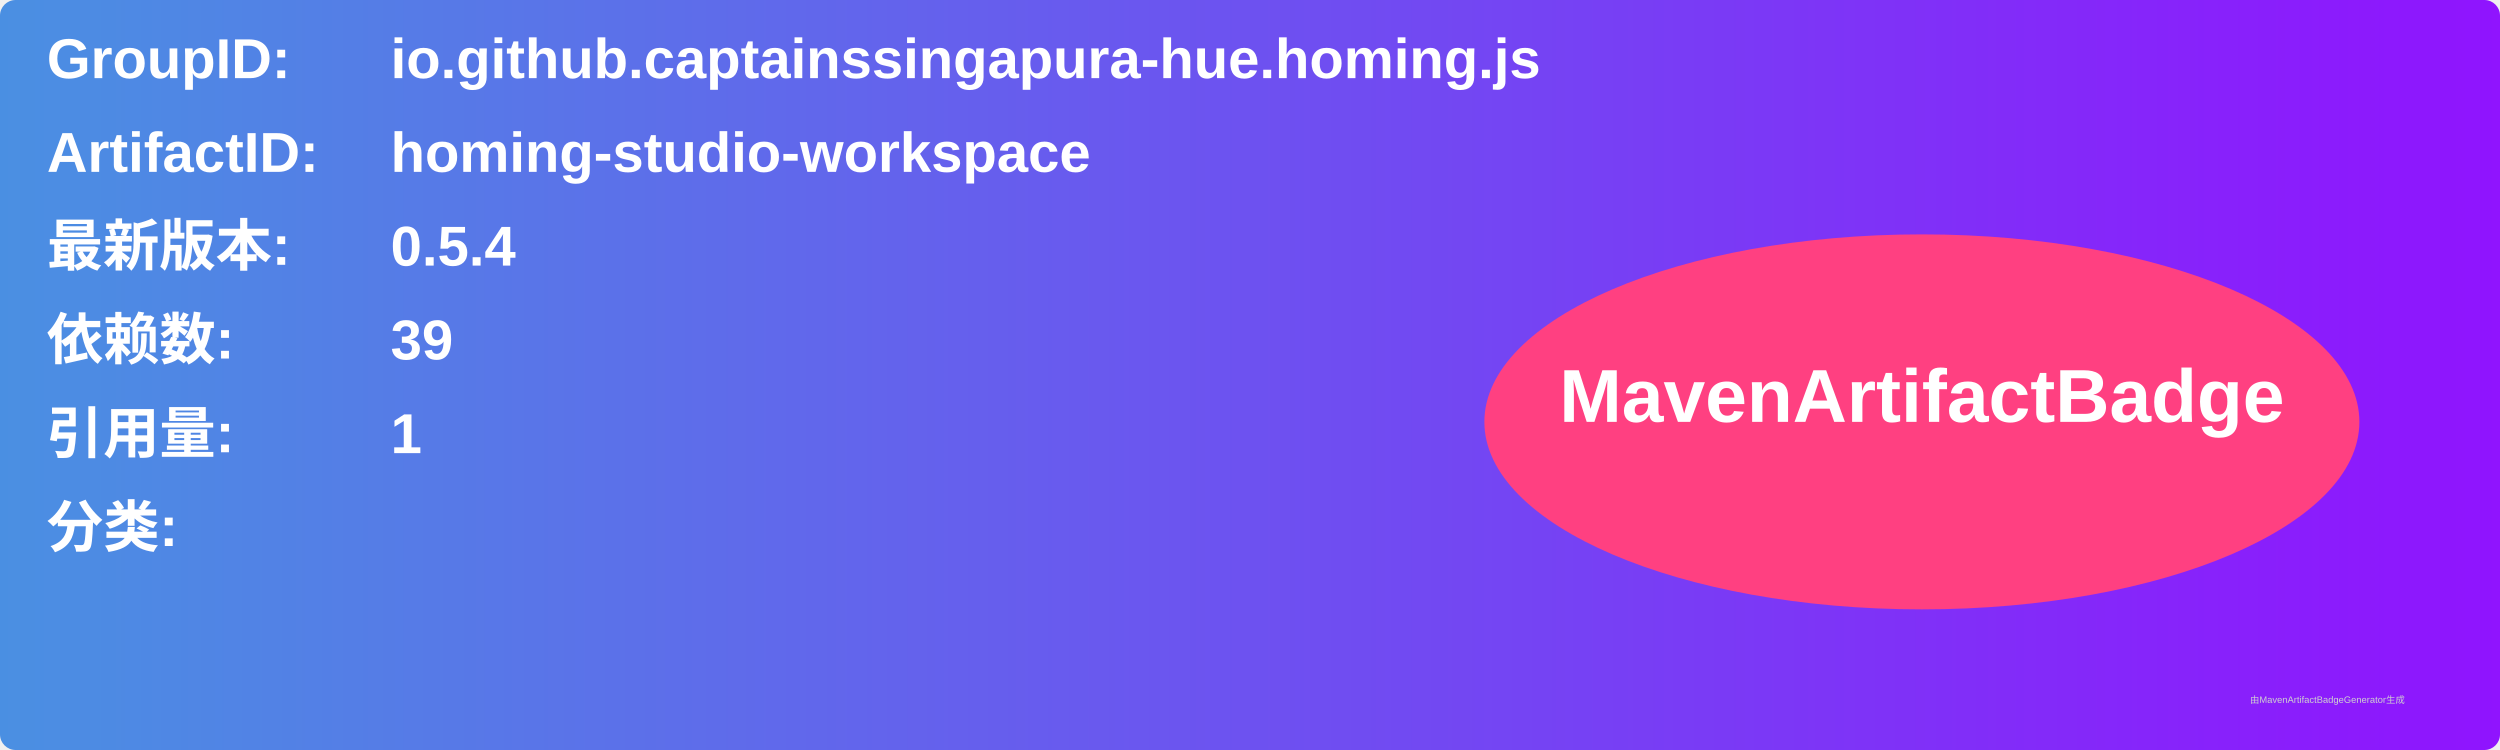
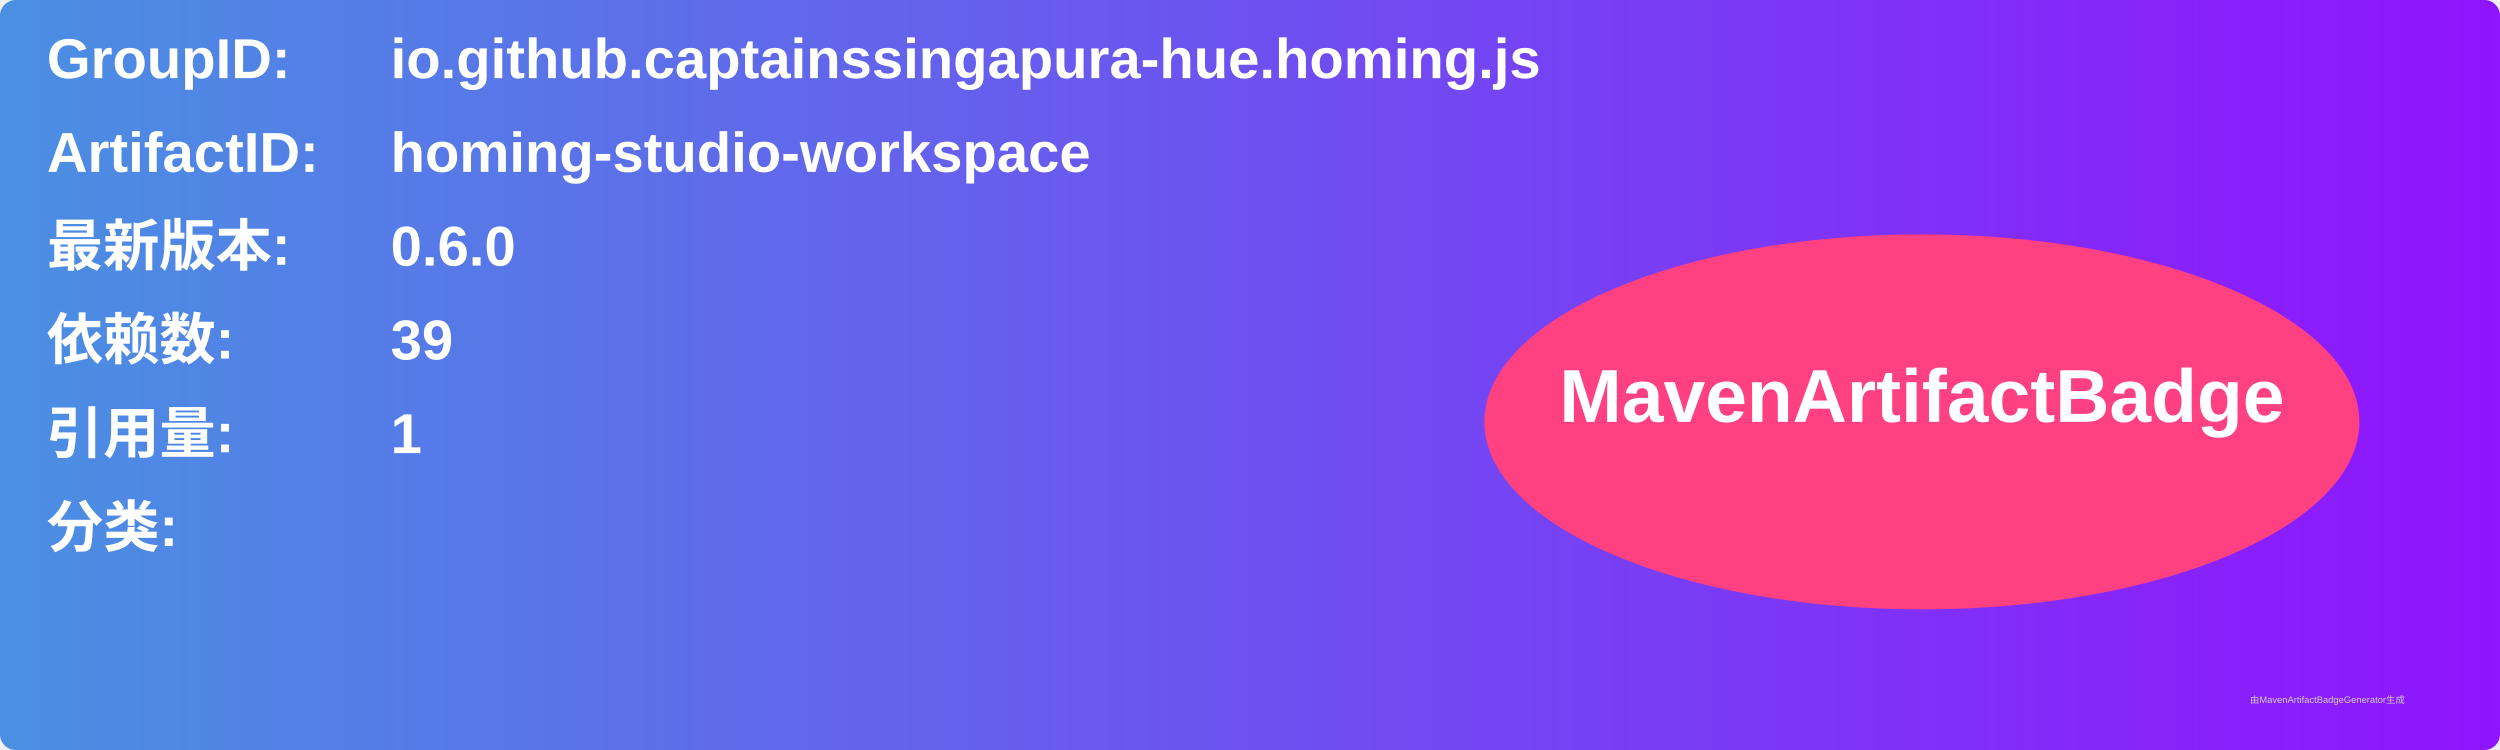
<svg xmlns="http://www.w3.org/2000/svg" width="800" height="240" viewBox="0 0 800 240">
  <linearGradient id="grad" x1="0%" y1="0%" x2="100%" y2="0%">
    <stop offset="0%" stop-color="#4a90e2" />
    <stop offset="100%" stop-color="#9013fe" />
  </linearGradient>
  <rect width="100%" height="100%" rx="5" ry="5" fill="url(#grad)" />
  <g transform="translate(15, 15)">
    <text x="0" y="10" font-family="Arial" font-size="18" fill="white" font-weight="bold" width="260">GroupID:</text>
    <text x="110" y="10" font-family="Arial" font-size="18" fill="white" font-weight="bold" width="460">io.github.captainssingapura-hue.homing.js</text>
    <text x="0" y="40" font-family="Arial" font-size="18" fill="white" font-weight="bold" width="260">ArtifactID:</text>
    <text x="110" y="40" font-family="Arial" font-size="18" fill="white" font-weight="bold" width="460">homing-studio-workspace</text>
    <text x="0" y="70" font-family="Arial" font-size="18" fill="white" font-weight="bold">最新版本:</text>
    <text x="110" y="70" font-family="Arial" font-size="18" fill="white" font-weight="bold">
-       <tspan font-weight="bold">0.5.4</tspan>
+       <tspan font-weight="bold">0.6.0</tspan>
    </text>
    <text x="0" y="100" font-family="Arial" font-size="18" fill="white" font-weight="bold">依赖数: </text>
    <text x="110" y="100" font-family="Arial" font-size="18" fill="white">
      <tspan font-weight="bold">39</tspan>
    </text>
    <text x="0" y="130" font-family="Arial" font-size="18" fill="white" font-weight="bold">引用量: </text>
    <text x="110" y="130" font-family="Arial" font-size="18" fill="white">
      <tspan font-weight="bold">1</tspan>
    </text>
    <text x="0" y="160" font-family="Arial" font-size="18" fill="white" font-weight="bold">分类:</text>
    <text x="10" y="190" font-family="Arial" font-size="10" fill="white">
      <tspan font-weight="bold" />
    </text>
    <ellipse cx="600" cy="120" rx="140" ry="60" fill="#ff4081" />
    <text x="600" y="120" text-anchor="middle" font-family="Arial" font-size="24" fill="white" font-weight="bold">MavenArtifactBadge</text>
  </g>
  <text x="720" y="225" font-family="Arial" font-size="3" fill="#d0d0d0">由MavenArtifactBadgeGenerator生成</text>
</svg>
